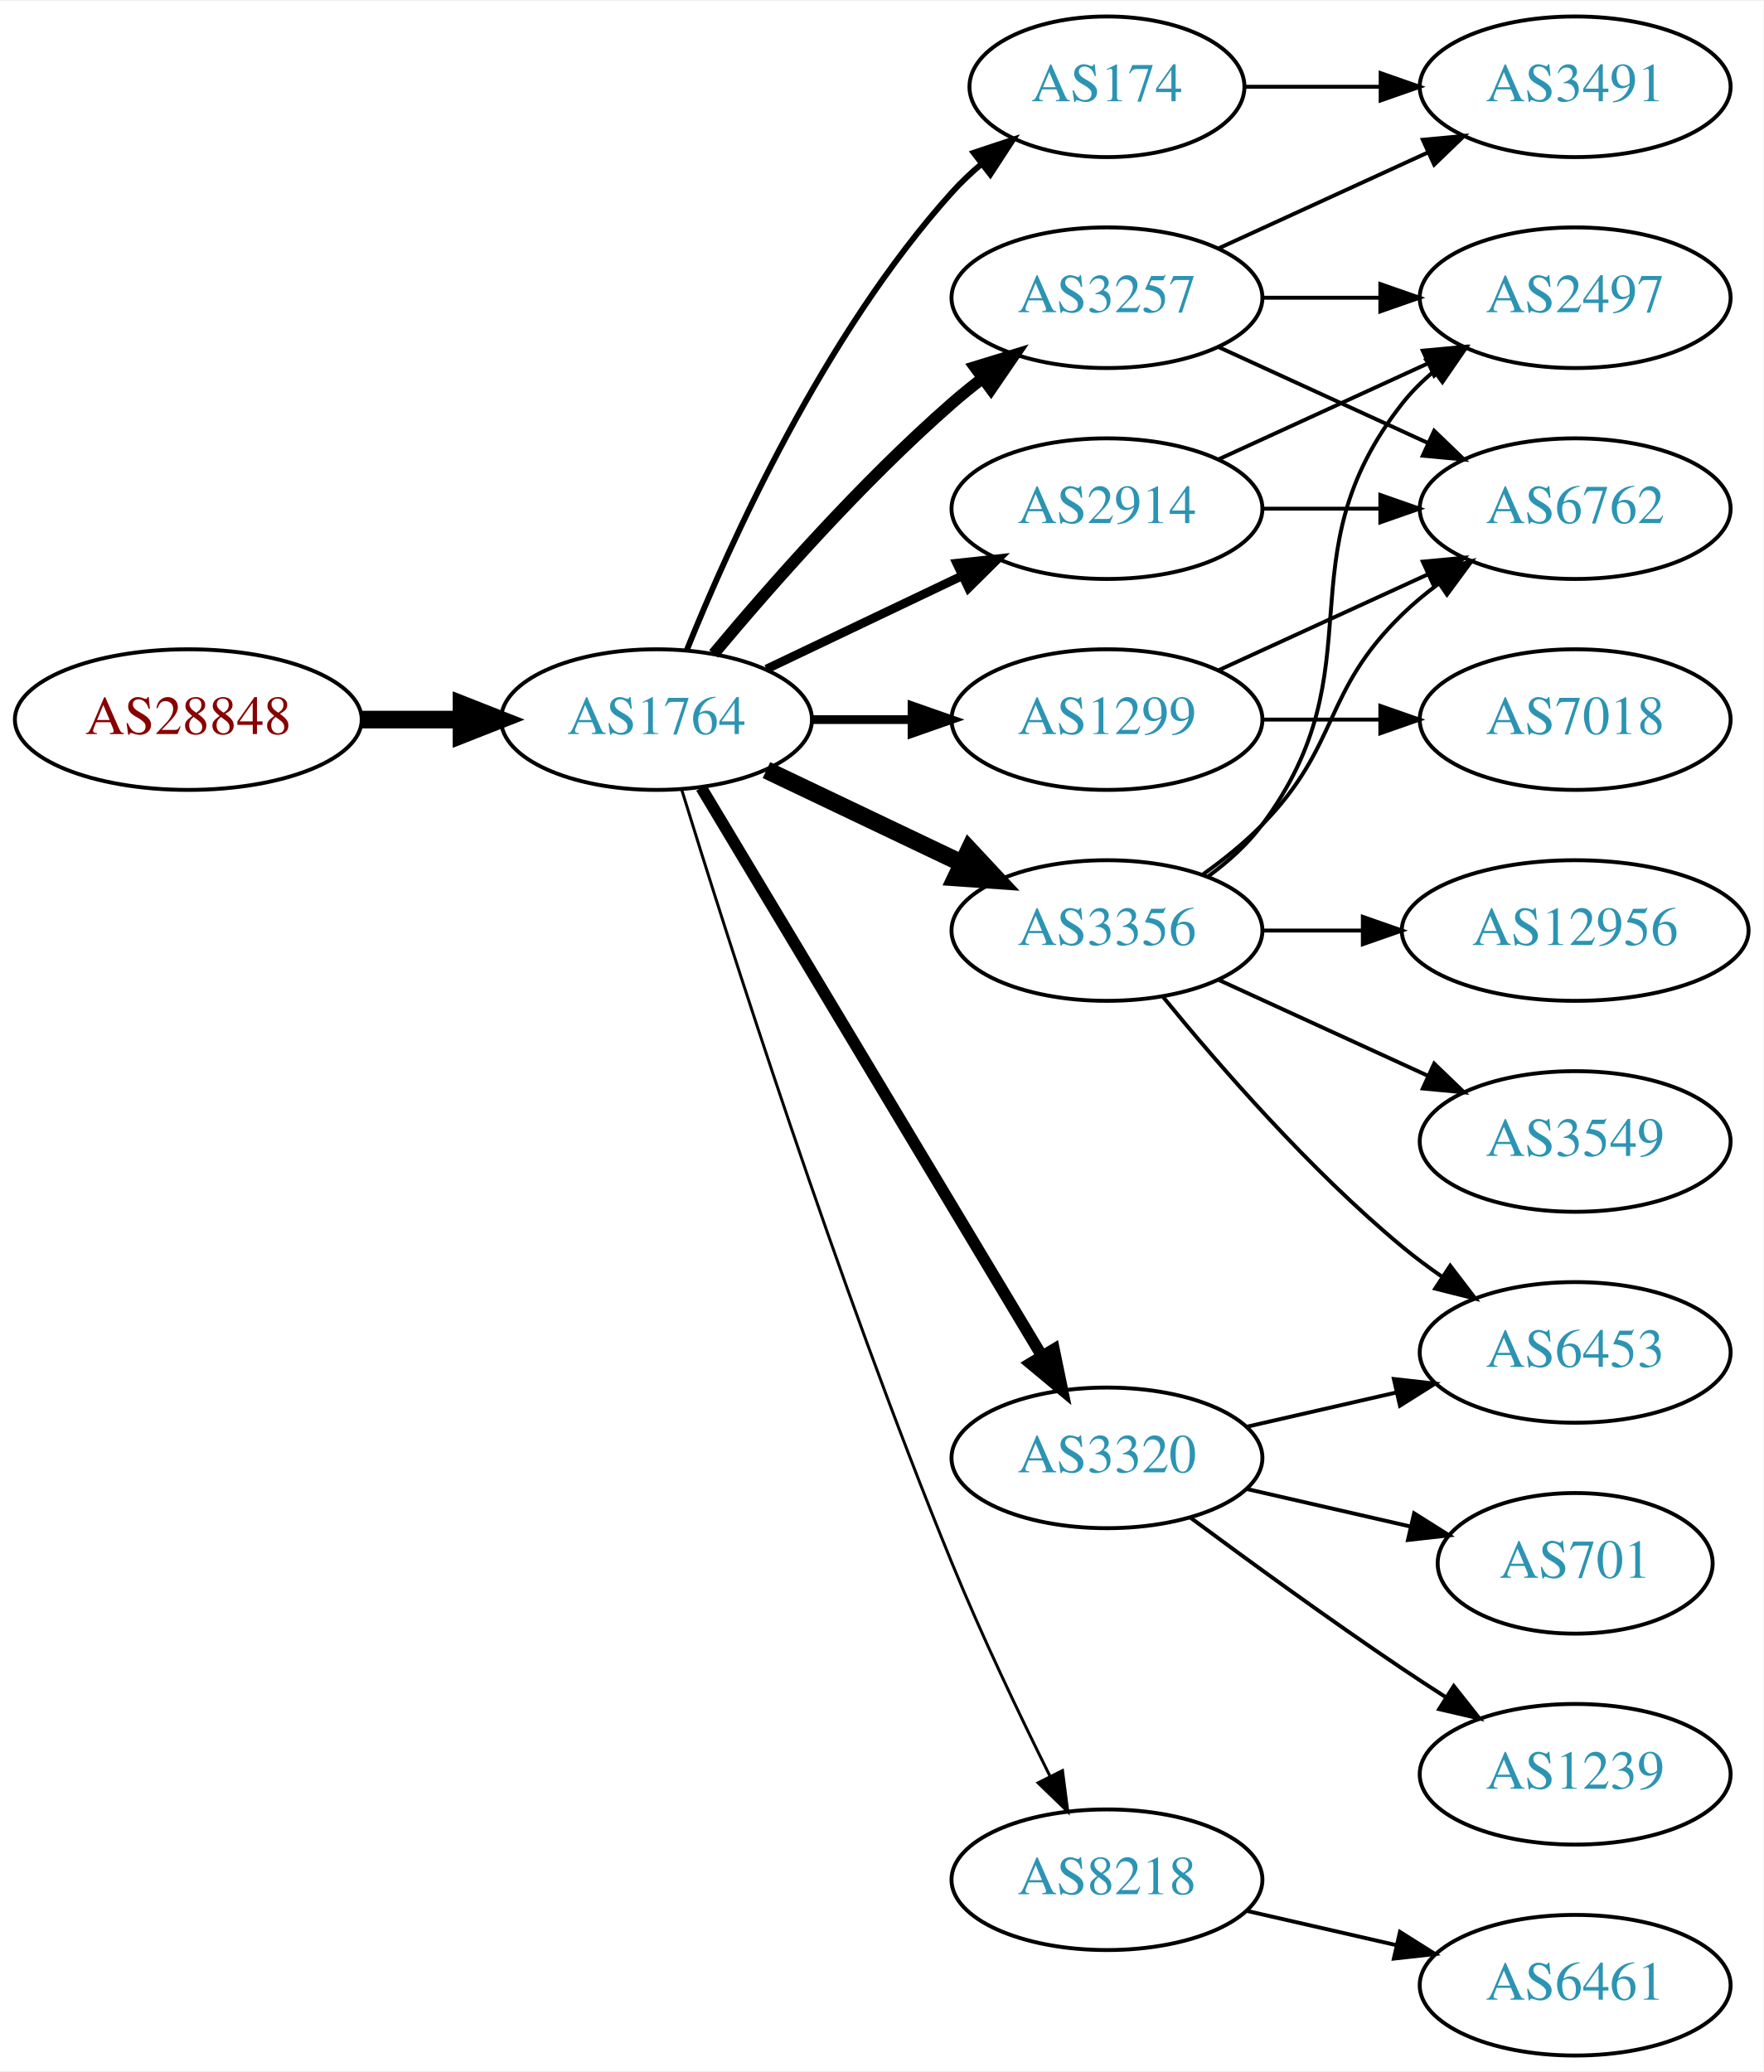
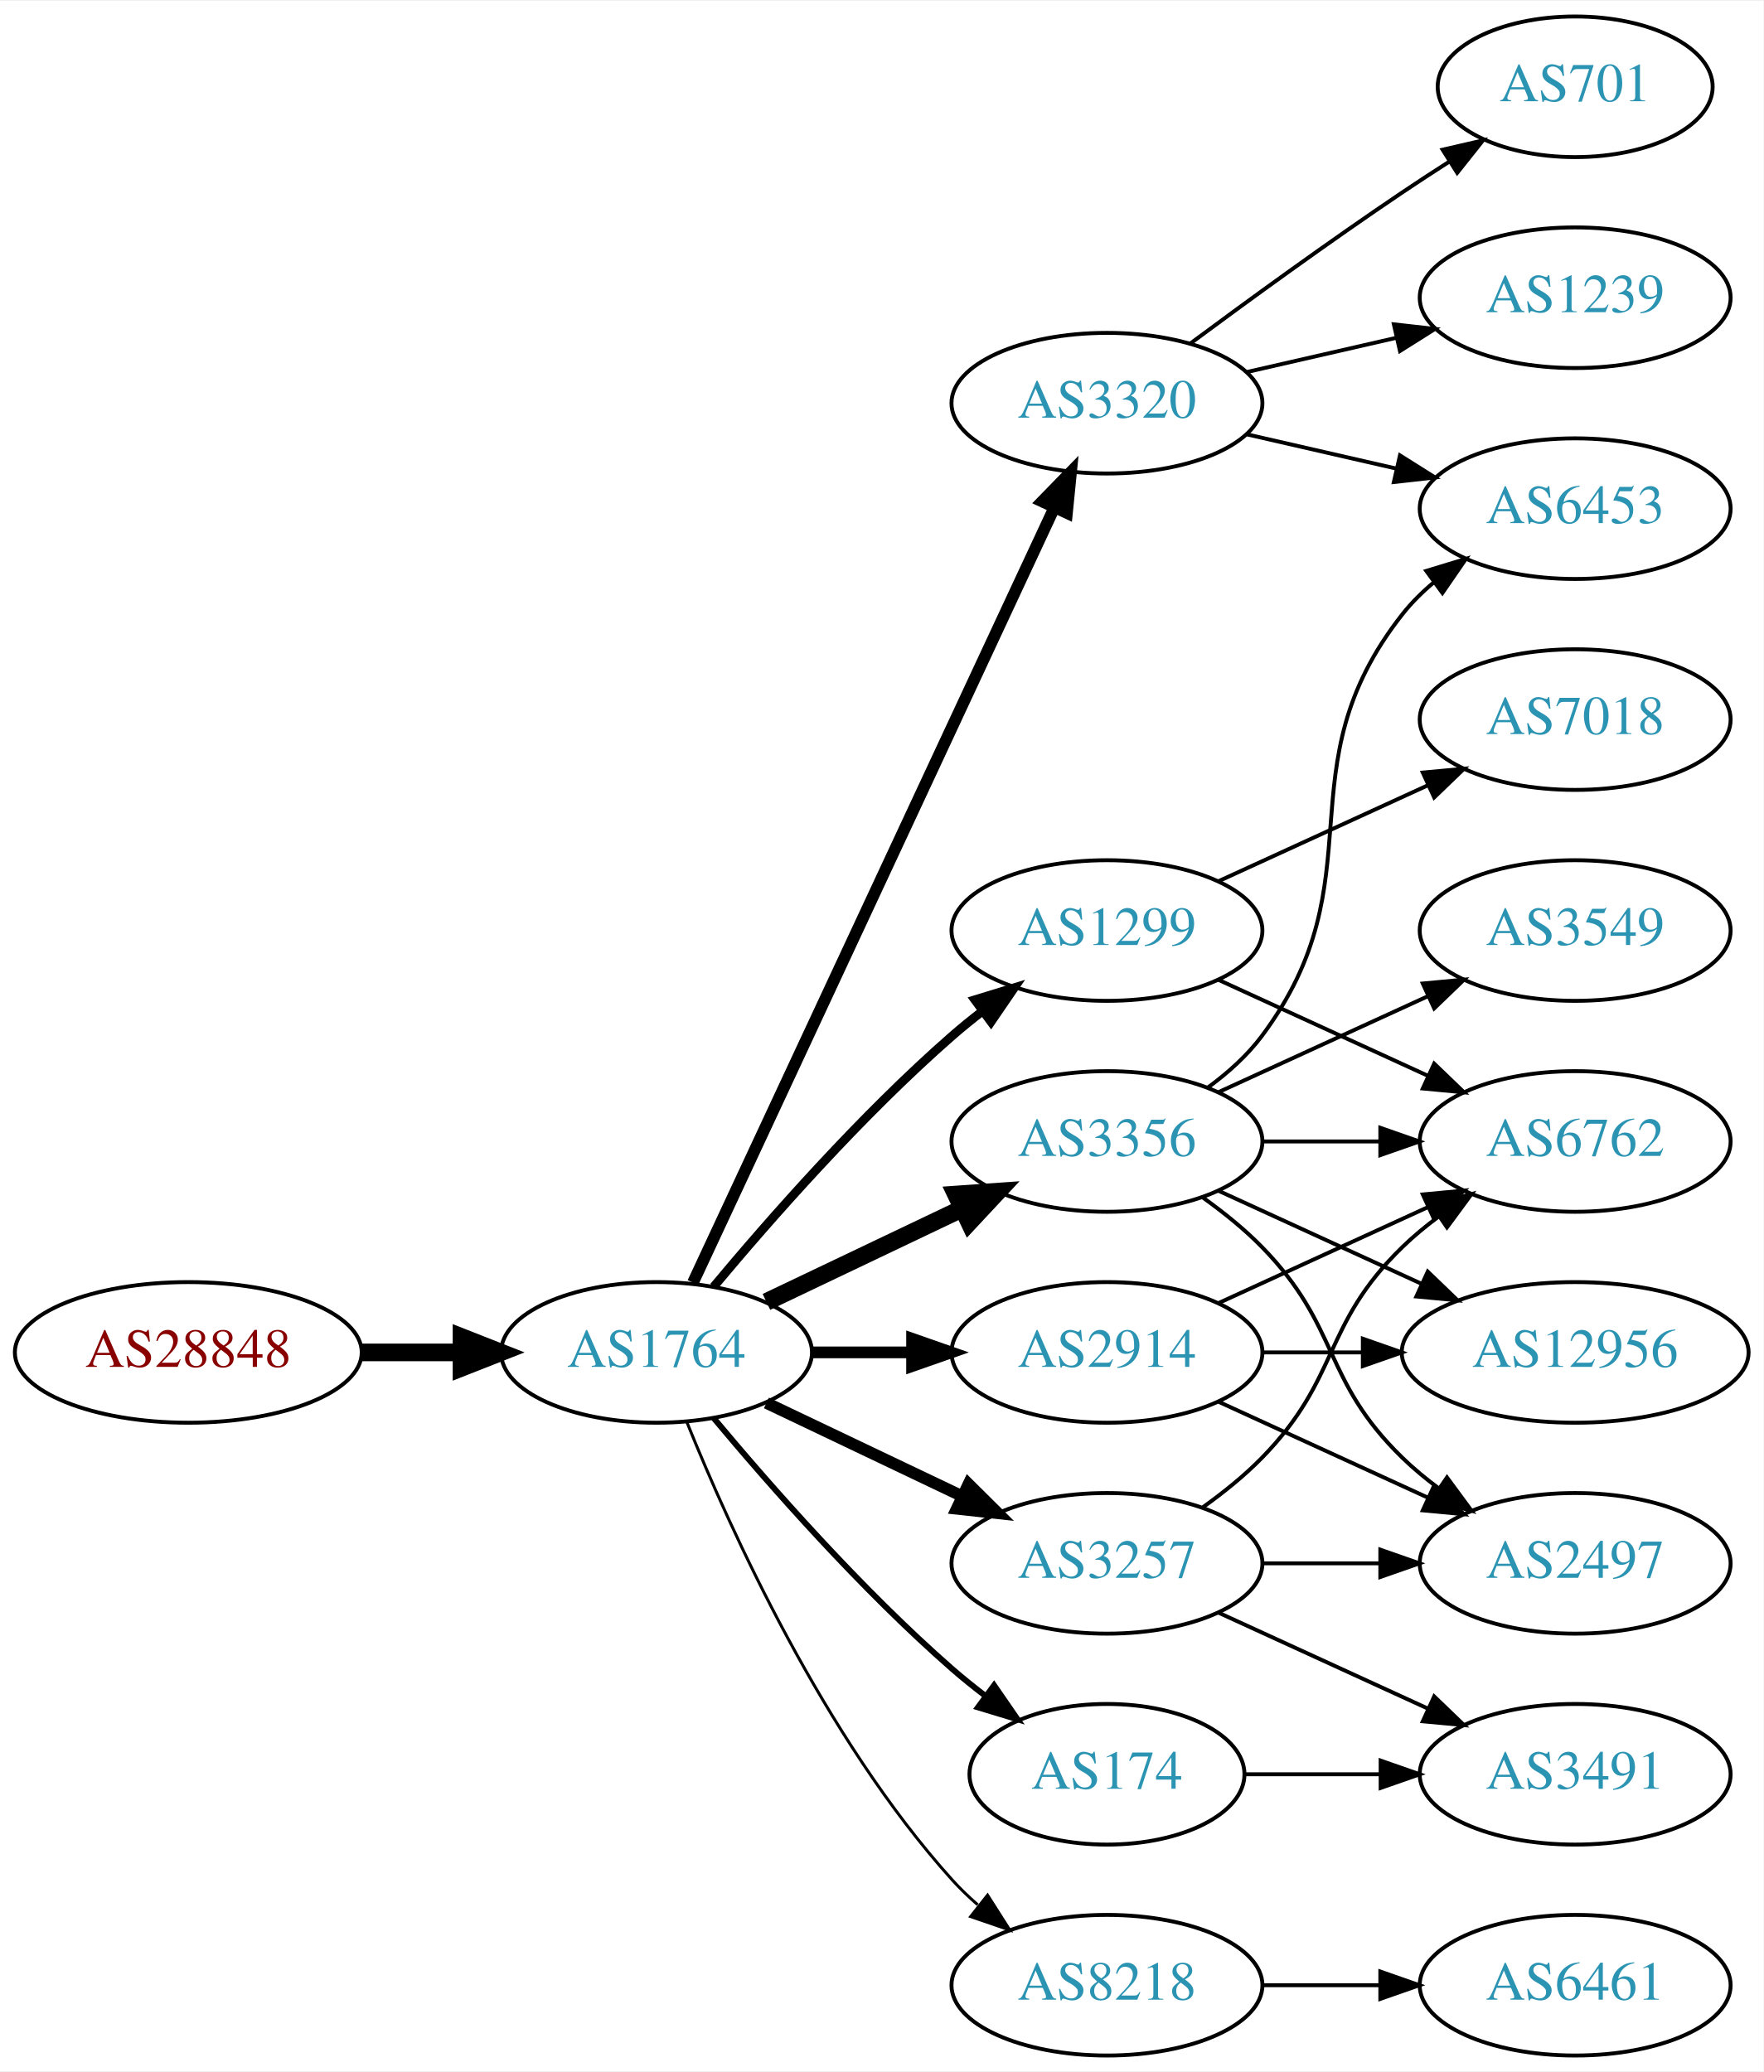
<svg xmlns="http://www.w3.org/2000/svg" xmlns:xlink="http://www.w3.org/1999/xlink" width="451pt" height="530pt" viewBox="0.00 0.00 451.37 530.00">
  <g id="graph0" class="graph" transform="scale(1 1) rotate(0) translate(4 526)">
    <polygon fill="white" stroke="none" points="-4,4 -4,-526 447.37,-526 447.37,4 -4,4" />
    <g id="node1" class="node">
      <g id="a_node1">
        <a xlink:href="/asn/28848" xlink:title="AS28848 ~ UNIDO-AS [AT]">
-           <ellipse fill="#ffffff" stroke="black" cx="44.196" cy="-342" rx="44.393" ry="18" />
-           <text text-anchor="middle" x="44.196" y="-338.3" font-family="Times,serif" font-size="14.00" fill="#880000">AS28848</text>
+           <ellipse fill="#ffffff" stroke="black" cx="44.196" cy="-180" rx="44.393" ry="18" />
+           <text text-anchor="middle" x="44.196" y="-176.3" font-family="Times,serif" font-size="14.00" fill="#880000">AS28848</text>
        </a>
      </g>
    </g>
    <g id="node2" class="node">
      <g id="a_node2">
        <a xlink:href="/asn/1764" xlink:title="AS1764 ~ NEXTLAYER-AS [AT]">
-           <ellipse fill="#ffffff" stroke="black" cx="164.039" cy="-342" rx="39.794" ry="18" />
-           <text text-anchor="middle" x="164.039" y="-338.3" font-family="Times,serif" font-size="14.00" fill="#2c94b3">AS1764</text>
+           <ellipse fill="#ffffff" stroke="black" cx="164.039" cy="-180" rx="39.794" ry="18" />
+           <text text-anchor="middle" x="164.039" y="-176.3" font-family="Times,serif" font-size="14.00" fill="#2c94b3">AS1764</text>
        </a>
      </g>
    </g>
    <g id="edge1" class="edge">
-       <path fill="none" stroke="black" stroke-width="4.5" d="M88.407,-342C96.72,-342 105.482,-342 113.965,-342" />
-       <polygon fill="black" stroke="black" stroke-width="4.5" points="114.123,-345.938 124.123,-342 114.123,-338.063 114.123,-345.938" />
+       <path fill="none" stroke="black" stroke-width="4.5" d="M88.407,-180C96.72,-180 105.482,-180 113.965,-180" />
+       <polygon fill="black" stroke="black" stroke-width="4.5" points="114.123,-183.938 124.123,-180 114.123,-176.063 114.123,-183.938" />
    </g>
    <g id="node3" class="node">
      <g id="a_node3">
-         <a xlink:href="/asn/2914" xlink:title="AS2914 ~ NTT America, Inc. [US]">
-           <ellipse fill="#ffffff" stroke="black" cx="279.332" cy="-396" rx="39.794" ry="18" />
-           <text text-anchor="middle" x="279.332" y="-392.3" font-family="Times,serif" font-size="14.00" fill="#2c94b3">AS2914</text>
+         <a xlink:href="/asn/3320" xlink:title="AS3320 ~ DTAG [DE]">
+           <ellipse fill="#ffffff" stroke="black" cx="279.332" cy="-423" rx="39.794" ry="18" />
+           <text text-anchor="middle" x="279.332" y="-419.3" font-family="Times,serif" font-size="14.00" fill="#2c94b3">AS3320</text>
        </a>
      </g>
    </g>
    <g id="edge2" class="edge">
-       <path fill="none" stroke="black" stroke-width="2.25" d="M192.175,-354.934C207.169,-362.081 225.99,-371.052 242.213,-378.785" />
-       <polygon fill="black" stroke="black" stroke-width="2.25" points="240.884,-382.028 251.417,-383.171 243.895,-375.709 240.884,-382.028" />
+       <path fill="none" stroke="black" stroke-width="3" d="M173.369,-197.868C193.059,-240.101 242.559,-346.272 265.849,-396.227" />
+       <polygon fill="black" stroke="black" stroke-width="3" points="262.744,-397.849 270.141,-405.433 269.088,-394.891 262.744,-397.849" />
    </g>
    <g id="node4" class="node">
      <g id="a_node4">
-         <a xlink:href="/asn/3356" xlink:title="AS3356 ~ Level 3 Parent, LLC [US]">
+         <a xlink:href="/asn/1299" xlink:title="AS1299 ~ Telia Carrier [EU]">
          <ellipse fill="#ffffff" stroke="black" cx="279.332" cy="-288" rx="39.794" ry="18" />
-           <text text-anchor="middle" x="279.332" y="-284.3" font-family="Times,serif" font-size="14.00" fill="#2c94b3">AS3356</text>
+           <text text-anchor="middle" x="279.332" y="-284.3" font-family="Times,serif" font-size="14.00" fill="#2c94b3">AS1299</text>
        </a>
      </g>
    </g>
    <g id="edge3" class="edge">
-       <path fill="none" stroke="black" stroke-width="4.5" d="M192.175,-329.066C207.169,-321.919 225.99,-312.948 242.213,-305.215" />
-       <polygon fill="black" stroke="black" stroke-width="4.5" points="244.084,-308.686 251.417,-300.829 240.695,-301.577 244.084,-308.686" />
+       <path fill="none" stroke="black" stroke-width="2.25" d="M178.669,-196.817C192.951,-213.929 216.498,-240.745 239.685,-261 242.151,-263.154 244.789,-265.294 247.487,-267.372" />
+       <polygon fill="black" stroke="black" stroke-width="2.25" points="245.512,-270.264 255.641,-273.37 249.66,-264.625 245.512,-270.264" />
    </g>
    <g id="node5" class="node">
      <g id="a_node5">
-         <a xlink:href="/asn/174" xlink:title="AS174 ~ Cogent Communications [US]">
-           <ellipse fill="#ffffff" stroke="black" cx="279.332" cy="-504" rx="35.194" ry="18" />
-           <text text-anchor="middle" x="279.332" y="-500.3" font-family="Times,serif" font-size="14.00" fill="#2c94b3">AS174</text>
+         <a xlink:href="/asn/3356" xlink:title="AS3356 ~ Level 3 Parent, LLC [US]">
+           <ellipse fill="#ffffff" stroke="black" cx="279.332" cy="-234" rx="39.794" ry="18" />
+           <text text-anchor="middle" x="279.332" y="-230.3" font-family="Times,serif" font-size="14.00" fill="#2c94b3">AS3356</text>
        </a>
      </g>
    </g>
    <g id="edge4" class="edge">
-       <path fill="none" stroke="black" stroke-width="1.5" d="M171.786,-359.787C182.837,-387.243 206.891,-440.578 239.685,-477 242.001,-479.572 244.606,-482.03 247.341,-484.343" />
-       <polygon fill="black" stroke="black" stroke-width="1.5" points="245.207,-487.117 255.264,-490.448 249.479,-481.572 245.207,-487.117" />
+       <path fill="none" stroke="black" stroke-width="4.5" d="M192.175,-192.934C207.169,-200.081 225.99,-209.052 242.213,-216.785" />
+       <polygon fill="black" stroke="black" stroke-width="4.5" points="240.695,-220.423 251.417,-221.171 244.084,-213.314 240.695,-220.423" />
    </g>
    <g id="node6" class="node">
      <g id="a_node6">
-         <a xlink:href="/asn/3320" xlink:title="AS3320 ~ DTAG [DE]">
-           <ellipse fill="#ffffff" stroke="black" cx="279.332" cy="-153" rx="39.794" ry="18" />
-           <text text-anchor="middle" x="279.332" y="-149.3" font-family="Times,serif" font-size="14.00" fill="#2c94b3">AS3320</text>
+         <a xlink:href="/asn/174" xlink:title="AS174 ~ Cogent Communications [US]">
+           <ellipse fill="#ffffff" stroke="black" cx="279.332" cy="-72" rx="35.194" ry="18" />
+           <text text-anchor="middle" x="279.332" y="-68.3" font-family="Times,serif" font-size="14.00" fill="#2c94b3">AS174</text>
        </a>
      </g>
    </g>
    <g id="edge5" class="edge">
-       <path fill="none" stroke="black" stroke-width="3" d="M175.494,-324.558C195.475,-291.225 239.18,-218.314 262.666,-179.134" />
-       <polygon fill="black" stroke="black" stroke-width="3" points="265.762,-180.776 267.902,-170.4 259.758,-177.177 265.762,-180.776" />
+       <path fill="none" stroke="black" stroke-width="1.5" d="M178.669,-163.183C192.951,-146.071 216.498,-119.255 239.685,-99 242.355,-96.668 245.228,-94.352 248.158,-92.114" />
+       <polygon fill="black" stroke="black" stroke-width="1.5" points="250.436,-94.784 256.449,-86.061 246.309,-89.13 250.436,-94.784" />
    </g>
    <g id="node7" class="node">
      <g id="a_node7">
-         <a xlink:href="/asn/3257" xlink:title="AS3257 ~ GTT [DE]">
-           <ellipse fill="#ffffff" stroke="black" cx="279.332" cy="-450" rx="39.794" ry="18" />
-           <text text-anchor="middle" x="279.332" y="-446.3" font-family="Times,serif" font-size="14.00" fill="#2c94b3">AS3257</text>
+         <a xlink:href="/asn/2914" xlink:title="AS2914 ~ NTT America, Inc. [US]">
+           <ellipse fill="#ffffff" stroke="black" cx="279.332" cy="-180" rx="39.794" ry="18" />
+           <text text-anchor="middle" x="279.332" y="-176.3" font-family="Times,serif" font-size="14.00" fill="#2c94b3">AS2914</text>
        </a>
      </g>
    </g>
    <g id="edge6" class="edge">
-       <path fill="none" stroke="black" stroke-width="3" d="M178.669,-358.817C192.951,-375.929 216.498,-402.745 239.685,-423 242.151,-425.154 244.789,-427.294 247.487,-429.372" />
-       <polygon fill="black" stroke="black" stroke-width="3" points="245.512,-432.264 255.641,-435.37 249.66,-426.625 245.512,-432.264" />
+       <path fill="none" stroke="black" stroke-width="3" d="M203.711,-180C211.914,-180 220.678,-180 229.21,-180" />
+       <polygon fill="black" stroke="black" stroke-width="3" points="229.449,-183.5 239.449,-180 229.449,-176.5 229.449,-183.5" />
    </g>
    <g id="node8" class="node">
      <g id="a_node8">
-         <a xlink:href="/asn/1299" xlink:title="AS1299 ~ Telia Carrier [EU]">
-           <ellipse fill="#ffffff" stroke="black" cx="279.332" cy="-342" rx="39.794" ry="18" />
-           <text text-anchor="middle" x="279.332" y="-338.3" font-family="Times,serif" font-size="14.00" fill="#2c94b3">AS1299</text>
+         <a xlink:href="/asn/3257" xlink:title="AS3257 ~ GTT [DE]">
+           <ellipse fill="#ffffff" stroke="black" cx="279.332" cy="-126" rx="39.794" ry="18" />
+           <text text-anchor="middle" x="279.332" y="-122.3" font-family="Times,serif" font-size="14.00" fill="#2c94b3">AS3257</text>
        </a>
      </g>
    </g>
    <g id="edge7" class="edge">
-       <path fill="none" stroke="black" stroke-width="2.25" d="M203.711,-342C211.914,-342 220.678,-342 229.21,-342" />
-       <polygon fill="black" stroke="black" stroke-width="2.25" points="229.449,-345.5 239.449,-342 229.449,-338.5 229.449,-345.5" />
+       <path fill="none" stroke="black" stroke-width="3" d="M192.175,-167.066C207.169,-159.919 225.99,-150.948 242.213,-143.215" />
+       <polygon fill="black" stroke="black" stroke-width="3" points="243.895,-146.291 251.417,-138.829 240.884,-139.972 243.895,-146.291" />
    </g>
    <g id="node9" class="node">
      <g id="a_node9">
        <a xlink:href="/asn/8218" xlink:title="AS8218 ~ legacy Neotelecoms [FR]">
-           <ellipse fill="#ffffff" stroke="black" cx="279.332" cy="-45" rx="39.794" ry="18" />
-           <text text-anchor="middle" x="279.332" y="-41.3" font-family="Times,serif" font-size="14.00" fill="#2c94b3">AS8218</text>
+           <ellipse fill="#ffffff" stroke="black" cx="279.332" cy="-18" rx="39.794" ry="18" />
+           <text text-anchor="middle" x="279.332" y="-14.3" font-family="Times,serif" font-size="14.00" fill="#2c94b3">AS8218</text>
        </a>
      </g>
    </g>
    <g id="edge8" class="edge">
-       <path fill="none" stroke="black" stroke-width="0.75" d="M170.47,-324.11C181.962,-286.796 210.12,-198.14 239.685,-126 247.269,-107.494 256.964,-87.182 264.746,-71.528" />
-       <polygon fill="black" stroke="black" stroke-width="0.75" points="267.95,-72.948 269.308,-62.44 261.694,-69.807 267.95,-72.948" />
+       <path fill="none" stroke="black" stroke-width="0.75" d="M171.786,-162.213C182.837,-134.757 206.891,-81.422 239.685,-45 241.688,-42.776 243.906,-40.637 246.239,-38.603" />
+       <polygon fill="black" stroke="black" stroke-width="0.75" points="248.769,-41.065 254.458,-32.127 244.437,-35.567 248.769,-41.065" />
    </g>
    <g id="node10" class="node">
      <g id="a_node10">
-         <a xlink:href="/asn/2497" xlink:title="AS2497 ~ Internet Initiative Japan Inc. [JP]">
-           <ellipse fill="#ffffff" stroke="black" cx="399.174" cy="-450" rx="39.794" ry="18" />
-           <text text-anchor="middle" x="399.174" y="-446.3" font-family="Times,serif" font-size="14.00" fill="#2c94b3">AS2497</text>
+         <a xlink:href="/asn/701" xlink:title="AS701 ~ UUNET [US]">
+           <ellipse fill="#ffffff" stroke="black" cx="399.174" cy="-504" rx="35.194" ry="18" />
+           <text text-anchor="middle" x="399.174" y="-500.3" font-family="Times,serif" font-size="14.00" fill="#2c94b3">AS701</text>
        </a>
      </g>
    </g>
    <g id="edge9" class="edge">
-       <path fill="none" stroke="black" d="M307.96,-408.661C323.917,-415.973 344.188,-425.261 361.471,-433.181" />
-       <polygon fill="black" stroke="black" points="360.169,-436.435 370.718,-437.419 363.085,-430.071 360.169,-436.435" />
+       <path fill="none" stroke="black" d="M300.662,-438.277C315.524,-449.304 336.269,-464.407 354.978,-477 358.795,-479.569 362.845,-482.21 366.876,-484.786" />
+       <polygon fill="black" stroke="black" points="365.245,-487.895 375.57,-490.271 368.98,-481.975 365.245,-487.895" />
    </g>
    <g id="node11" class="node">
      <g id="a_node11">
-         <a xlink:href="/asn/6762" xlink:title="AS6762 ~ TELECOM ITALIA SPARKLE S.p.A. [IT]">
-           <ellipse fill="#ffffff" stroke="black" cx="399.174" cy="-396" rx="39.794" ry="18" />
-           <text text-anchor="middle" x="399.174" y="-392.3" font-family="Times,serif" font-size="14.00" fill="#2c94b3">AS6762</text>
+         <a xlink:href="/asn/1239" xlink:title="AS1239 ~ Sprint [US]">
+           <ellipse fill="#ffffff" stroke="black" cx="399.174" cy="-450" rx="39.794" ry="18" />
+           <text text-anchor="middle" x="399.174" y="-446.3" font-family="Times,serif" font-size="14.00" fill="#2c94b3">AS1239</text>
        </a>
      </g>
    </g>
    <g id="edge10" class="edge">
-       <path fill="none" stroke="black" d="M319.244,-396C328.798,-396 339.147,-396 349.11,-396" />
-       <polygon fill="black" stroke="black" points="349.302,-399.5 359.302,-396 349.302,-392.5 349.302,-399.5" />
-     </g>
-     <g id="edge12" class="edge">
-       <path fill="none" stroke="black" d="M305.262,-301.882C310.338,-305.611 315.256,-310.016 318.978,-315 349.249,-355.542 323.679,-383.246 354.978,-423 357.303,-425.953 360.047,-428.67 363.006,-431.147" />
-       <polygon fill="black" stroke="black" points="361.065,-434.064 371.203,-437.145 365.199,-428.415 361.065,-434.064" />
-     </g>
-     <g id="edge11" class="edge">
-       <path fill="none" stroke="black" d="M303.926,-302.389C309.182,-306.148 314.513,-310.437 318.978,-315 339.151,-335.617 334.285,-348.906 354.978,-369 357.823,-371.763 360.997,-374.386 364.297,-376.834" />
-       <polygon fill="black" stroke="black" points="362.414,-379.786 372.645,-382.538 366.363,-374.006 362.414,-379.786" />
+       <path fill="none" stroke="black" d="M315.051,-430.955C327.051,-433.704 340.672,-436.825 353.364,-439.733" />
+       <polygon fill="black" stroke="black" points="352.767,-443.187 363.296,-442.009 354.33,-436.364 352.767,-443.187" />
    </g>
    <g id="node12" class="node">
      <g id="a_node12">
-         <a xlink:href="/asn/12956" xlink:title="AS12956 ~ TELXIUS [ES]">
-           <ellipse fill="#ffffff" stroke="black" cx="399.174" cy="-288" rx="44.393" ry="18" />
-           <text text-anchor="middle" x="399.174" y="-284.3" font-family="Times,serif" font-size="14.00" fill="#2c94b3">AS12956</text>
-         </a>
-       </g>
-     </g>
-     <g id="edge13" class="edge">
-       <path fill="none" stroke="black" d="M319.244,-288C327.347,-288 336.022,-288 344.548,-288" />
-       <polygon fill="black" stroke="black" points="344.826,-291.5 354.826,-288 344.826,-284.5 344.826,-291.5" />
+         <a xlink:href="/asn/6453" xlink:title="AS6453 ~ TATA COMMUNICATIONS (AMERICA) INC [US]">
+           <ellipse fill="#ffffff" stroke="black" cx="399.174" cy="-396" rx="39.794" ry="18" />
+           <text text-anchor="middle" x="399.174" y="-392.3" font-family="Times,serif" font-size="14.00" fill="#2c94b3">AS6453</text>
+         </a>
+       </g>
+     </g>
+     <g id="edge11" class="edge">
+       <path fill="none" stroke="black" d="M315.051,-415.045C327.051,-412.296 340.672,-409.175 353.364,-406.267" />
+       <polygon fill="black" stroke="black" points="354.33,-409.636 363.296,-403.991 352.767,-402.813 354.33,-409.636" />
    </g>
    <g id="node13" class="node">
      <g id="a_node13">
-         <a xlink:href="/asn/6453" xlink:title="AS6453 ~ TATA COMMUNICATIONS (AMERICA) INC [US]">
-           <ellipse fill="#ffffff" stroke="black" cx="399.174" cy="-180" rx="39.794" ry="18" />
-           <text text-anchor="middle" x="399.174" y="-176.3" font-family="Times,serif" font-size="14.00" fill="#2c94b3">AS6453</text>
-         </a>
-       </g>
-     </g>
-     <g id="edge14" class="edge">
-       <path fill="none" stroke="black" d="M293.751,-270.935C307.865,-253.625 331.28,-226.655 354.978,-207 358.194,-204.332 361.695,-201.73 365.265,-199.259" />
-       <polygon fill="black" stroke="black" points="367.189,-202.183 373.622,-193.764 363.343,-196.334 367.189,-202.183" />
-     </g>
-     <g id="node14" class="node">
-       <g id="a_node14">
-         <a xlink:href="/asn/3549" xlink:title="AS3549 ~ Level 3 Parent, LLC [US]">
-           <ellipse fill="#ffffff" stroke="black" cx="399.174" cy="-234" rx="39.794" ry="18" />
-           <text text-anchor="middle" x="399.174" y="-230.3" font-family="Times,serif" font-size="14.00" fill="#2c94b3">AS3549</text>
-         </a>
-       </g>
-     </g>
-     <g id="edge15" class="edge">
-       <path fill="none" stroke="black" d="M307.96,-275.339C323.917,-268.027 344.188,-258.739 361.471,-250.819" />
-       <polygon fill="black" stroke="black" points="363.085,-253.929 370.718,-246.581 360.169,-247.565 363.085,-253.929" />
-     </g>
-     <g id="node17" class="node">
-       <g id="a_node17">
-         <a xlink:href="/asn/3491" xlink:title="AS3491 ~ PCCW Global, Inc. [US]">
-           <ellipse fill="#ffffff" stroke="black" cx="399.174" cy="-504" rx="39.794" ry="18" />
-           <text text-anchor="middle" x="399.174" y="-500.3" font-family="Times,serif" font-size="14.00" fill="#2c94b3">AS3491</text>
-         </a>
-       </g>
-     </g>
-     <g id="edge24" class="edge">
-       <path fill="none" stroke="black" d="M314.733,-504C325.557,-504 337.725,-504 349.352,-504" />
-       <polygon fill="black" stroke="black" points="349.383,-507.5 359.383,-504 349.383,-500.5 349.383,-507.5" />
-     </g>
-     <g id="edge18" class="edge">
-       <path fill="none" stroke="black" d="M315.051,-160.955C327.051,-163.704 340.672,-166.825 353.364,-169.733" />
-       <polygon fill="black" stroke="black" points="352.767,-173.187 363.296,-172.009 354.33,-166.364 352.767,-173.187" />
-     </g>
-     <g id="node15" class="node">
-       <g id="a_node15">
-         <a xlink:href="/asn/701" xlink:title="AS701 ~ UUNET [US]">
-           <ellipse fill="#ffffff" stroke="black" cx="399.174" cy="-126" rx="35.194" ry="18" />
-           <text text-anchor="middle" x="399.174" y="-122.3" font-family="Times,serif" font-size="14.00" fill="#2c94b3">AS701</text>
-         </a>
-       </g>
-     </g>
-     <g id="edge16" class="edge">
-       <path fill="none" stroke="black" d="M315.051,-145.045C328.143,-142.045 343.166,-138.604 356.806,-135.478" />
-       <polygon fill="black" stroke="black" points="357.948,-138.807 366.914,-133.162 356.384,-131.984 357.948,-138.807" />
-     </g>
-     <g id="node16" class="node">
-       <g id="a_node16">
-         <a xlink:href="/asn/1239" xlink:title="AS1239 ~ Sprint [US]">
-           <ellipse fill="#ffffff" stroke="black" cx="399.174" cy="-72" rx="39.794" ry="18" />
-           <text text-anchor="middle" x="399.174" y="-68.3" font-family="Times,serif" font-size="14.00" fill="#2c94b3">AS1239</text>
-         </a>
-       </g>
-     </g>
-     <g id="edge17" class="edge">
-       <path fill="none" stroke="black" d="M300.662,-137.723C315.524,-126.696 336.269,-111.593 354.978,-99 358.527,-96.611 362.277,-94.161 366.026,-91.758" />
-       <polygon fill="black" stroke="black" points="368.094,-94.591 374.674,-86.288 364.352,-88.675 368.094,-94.591" />
-     </g>
-     <g id="edge19" class="edge">
-       <path fill="none" stroke="black" d="M319.244,-450C328.798,-450 339.147,-450 349.11,-450" />
-       <polygon fill="black" stroke="black" points="349.302,-453.5 359.302,-450 349.302,-446.5 349.302,-453.5" />
-     </g>
-     <g id="edge20" class="edge">
-       <path fill="none" stroke="black" d="M307.96,-437.339C323.917,-430.027 344.188,-420.739 361.471,-412.819" />
-       <polygon fill="black" stroke="black" points="363.085,-415.929 370.718,-408.581 360.169,-409.565 363.085,-415.929" />
-     </g>
-     <g id="edge21" class="edge">
-       <path fill="none" stroke="black" d="M307.96,-462.661C323.917,-469.973 344.188,-479.261 361.471,-487.181" />
-       <polygon fill="black" stroke="black" points="360.169,-490.435 370.718,-491.419 363.085,-484.071 360.169,-490.435" />
-     </g>
-     <g id="edge22" class="edge">
-       <path fill="none" stroke="black" d="M307.96,-354.661C323.917,-361.973 344.188,-371.261 361.471,-379.181" />
-       <polygon fill="black" stroke="black" points="360.169,-382.435 370.718,-383.419 363.085,-376.071 360.169,-382.435" />
-     </g>
-     <g id="node18" class="node">
-       <g id="a_node18">
        <a xlink:href="/asn/7018" xlink:title="AS7018 ~ AT&amp;T Services, Inc. [US]">
          <ellipse fill="#ffffff" stroke="black" cx="399.174" cy="-342" rx="39.794" ry="18" />
          <text text-anchor="middle" x="399.174" y="-338.3" font-family="Times,serif" font-size="14.00" fill="#2c94b3">AS7018</text>
        </a>
      </g>
    </g>
+     <g id="edge12" class="edge">
+       <path fill="none" stroke="black" d="M307.96,-300.661C323.917,-307.973 344.188,-317.261 361.471,-325.181" />
+       <polygon fill="black" stroke="black" points="360.169,-328.435 370.718,-329.419 363.085,-322.071 360.169,-328.435" />
+     </g>
+     <g id="node14" class="node">
+       <g id="a_node14">
+         <a xlink:href="/asn/6762" xlink:title="AS6762 ~ TELECOM ITALIA SPARKLE S.p.A. [IT]">
+           <ellipse fill="#ffffff" stroke="black" cx="399.174" cy="-234" rx="39.794" ry="18" />
+           <text text-anchor="middle" x="399.174" y="-230.3" font-family="Times,serif" font-size="14.00" fill="#2c94b3">AS6762</text>
+         </a>
+       </g>
+     </g>
+     <g id="edge13" class="edge">
+       <path fill="none" stroke="black" d="M307.96,-275.339C323.917,-268.027 344.188,-258.739 361.471,-250.819" />
+       <polygon fill="black" stroke="black" points="363.085,-253.929 370.718,-246.581 360.169,-247.565 363.085,-253.929" />
+     </g>
+     <g id="edge16" class="edge">
+       <path fill="none" stroke="black" d="M305.262,-247.882C310.338,-251.611 315.256,-256.016 318.978,-261 349.249,-301.542 323.679,-329.246 354.978,-369 357.303,-371.953 360.047,-374.67 363.006,-377.147" />
+       <polygon fill="black" stroke="black" points="361.065,-380.064 371.203,-383.145 365.199,-374.415 361.065,-380.064" />
+     </g>
+     <g id="edge17" class="edge">
+       <path fill="none" stroke="black" d="M319.244,-234C328.798,-234 339.147,-234 349.11,-234" />
+       <polygon fill="black" stroke="black" points="349.302,-237.5 359.302,-234 349.302,-230.5 349.302,-237.5" />
+     </g>
+     <g id="node15" class="node">
+       <g id="a_node15">
+         <a xlink:href="/asn/3549" xlink:title="AS3549 ~ Level 3 Parent, LLC [US]">
+           <ellipse fill="#ffffff" stroke="black" cx="399.174" cy="-288" rx="39.794" ry="18" />
+           <text text-anchor="middle" x="399.174" y="-284.3" font-family="Times,serif" font-size="14.00" fill="#2c94b3">AS3549</text>
+         </a>
+       </g>
+     </g>
+     <g id="edge14" class="edge">
+       <path fill="none" stroke="black" d="M307.96,-246.661C323.917,-253.973 344.188,-263.261 361.471,-271.181" />
+       <polygon fill="black" stroke="black" points="360.169,-274.435 370.718,-275.419 363.085,-268.071 360.169,-274.435" />
+     </g>
+     <g id="node16" class="node">
+       <g id="a_node16">
+         <a xlink:href="/asn/2497" xlink:title="AS2497 ~ Internet Initiative Japan Inc. [JP]">
+           <ellipse fill="#ffffff" stroke="black" cx="399.174" cy="-126" rx="39.794" ry="18" />
+           <text text-anchor="middle" x="399.174" y="-122.3" font-family="Times,serif" font-size="14.00" fill="#2c94b3">AS2497</text>
+         </a>
+       </g>
+     </g>
+     <g id="edge15" class="edge">
+       <path fill="none" stroke="black" d="M303.926,-219.611C309.182,-215.852 314.513,-211.563 318.978,-207 339.151,-186.383 334.285,-173.094 354.978,-153 357.823,-150.237 360.997,-147.614 364.297,-145.166" />
+       <polygon fill="black" stroke="black" points="366.363,-147.994 372.645,-139.462 362.414,-142.214 366.363,-147.994" />
+     </g>
+     <g id="node17" class="node">
+       <g id="a_node17">
+         <a xlink:href="/asn/12956" xlink:title="AS12956 ~ TELXIUS [ES]">
+           <ellipse fill="#ffffff" stroke="black" cx="399.174" cy="-180" rx="44.393" ry="18" />
+           <text text-anchor="middle" x="399.174" y="-176.3" font-family="Times,serif" font-size="14.00" fill="#2c94b3">AS12956</text>
+         </a>
+       </g>
+     </g>
+     <g id="edge18" class="edge">
+       <path fill="none" stroke="black" d="M307.96,-221.339C323.458,-214.238 343.025,-205.272 359.971,-197.506" />
+       <polygon fill="black" stroke="black" points="361.441,-200.683 369.074,-193.335 358.525,-194.319 361.441,-200.683" />
+     </g>
+     <g id="node18" class="node">
+       <g id="a_node18">
+         <a xlink:href="/asn/3491" xlink:title="AS3491 ~ PCCW Global, Inc. [US]">
+           <ellipse fill="#ffffff" stroke="black" cx="399.174" cy="-72" rx="39.794" ry="18" />
+           <text text-anchor="middle" x="399.174" y="-68.3" font-family="Times,serif" font-size="14.00" fill="#2c94b3">AS3491</text>
+         </a>
+       </g>
+     </g>
+     <g id="edge25" class="edge">
+       <path fill="none" stroke="black" d="M314.733,-72C325.557,-72 337.725,-72 349.352,-72" />
+       <polygon fill="black" stroke="black" points="349.383,-75.5 359.383,-72 349.383,-68.5 349.383,-75.5" />
+     </g>
+     <g id="edge20" class="edge">
+       <path fill="none" stroke="black" d="M307.96,-192.661C323.917,-199.973 344.188,-209.261 361.471,-217.181" />
+       <polygon fill="black" stroke="black" points="360.169,-220.435 370.718,-221.419 363.085,-214.071 360.169,-220.435" />
+     </g>
+     <g id="edge19" class="edge">
+       <path fill="none" stroke="black" d="M307.96,-167.339C323.917,-160.027 344.188,-150.739 361.471,-142.819" />
+       <polygon fill="black" stroke="black" points="363.085,-145.929 370.718,-138.581 360.169,-139.565 363.085,-145.929" />
+     </g>
+     <g id="edge21" class="edge">
+       <path fill="none" stroke="black" d="M319.244,-180C327.347,-180 336.022,-180 344.548,-180" />
+       <polygon fill="black" stroke="black" points="344.826,-183.5 354.826,-180 344.826,-176.5 344.826,-183.5" />
+     </g>
+     <g id="edge22" class="edge">
+       <path fill="none" stroke="black" d="M303.926,-140.389C309.182,-144.148 314.513,-148.437 318.978,-153 339.151,-173.617 334.285,-186.906 354.978,-207 357.823,-209.763 360.997,-212.386 364.297,-214.834" />
+       <polygon fill="black" stroke="black" points="362.414,-217.786 372.645,-220.538 366.363,-212.006 362.414,-217.786" />
+     </g>
+     <g id="edge24" class="edge">
+       <path fill="none" stroke="black" d="M319.244,-126C328.798,-126 339.147,-126 349.11,-126" />
+       <polygon fill="black" stroke="black" points="349.302,-129.5 359.302,-126 349.302,-122.5 349.302,-129.5" />
+     </g>
    <g id="edge23" class="edge">
-       <path fill="none" stroke="black" d="M319.244,-342C328.798,-342 339.147,-342 349.11,-342" />
-       <polygon fill="black" stroke="black" points="349.302,-345.5 359.302,-342 349.302,-338.5 349.302,-345.5" />
+       <path fill="none" stroke="black" d="M307.96,-113.339C323.917,-106.027 344.188,-96.739 361.471,-88.819" />
+       <polygon fill="black" stroke="black" points="363.085,-91.929 370.718,-84.581 360.169,-85.565 363.085,-91.929" />
    </g>
    <g id="node19" class="node">
      <g id="a_node19">
        <a xlink:href="/asn/6461" xlink:title="AS6461 ~ Zayo Bandwidth [US]">
          <ellipse fill="#ffffff" stroke="black" cx="399.174" cy="-18" rx="39.794" ry="18" />
          <text text-anchor="middle" x="399.174" y="-14.3" font-family="Times,serif" font-size="14.00" fill="#2c94b3">AS6461</text>
        </a>
      </g>
    </g>
-     <g id="edge25" class="edge">
-       <path fill="none" stroke="black" d="M315.051,-37.045C327.051,-34.296 340.672,-31.175 353.364,-28.267" />
-       <polygon fill="black" stroke="black" points="354.33,-31.636 363.296,-25.991 352.767,-24.813 354.33,-31.636" />
+     <g id="edge26" class="edge">
+       <path fill="none" stroke="black" d="M319.244,-18C328.798,-18 339.147,-18 349.11,-18" />
+       <polygon fill="black" stroke="black" points="349.302,-21.5 359.302,-18 349.302,-14.5 349.302,-21.5" />
    </g>
  </g>
</svg>
